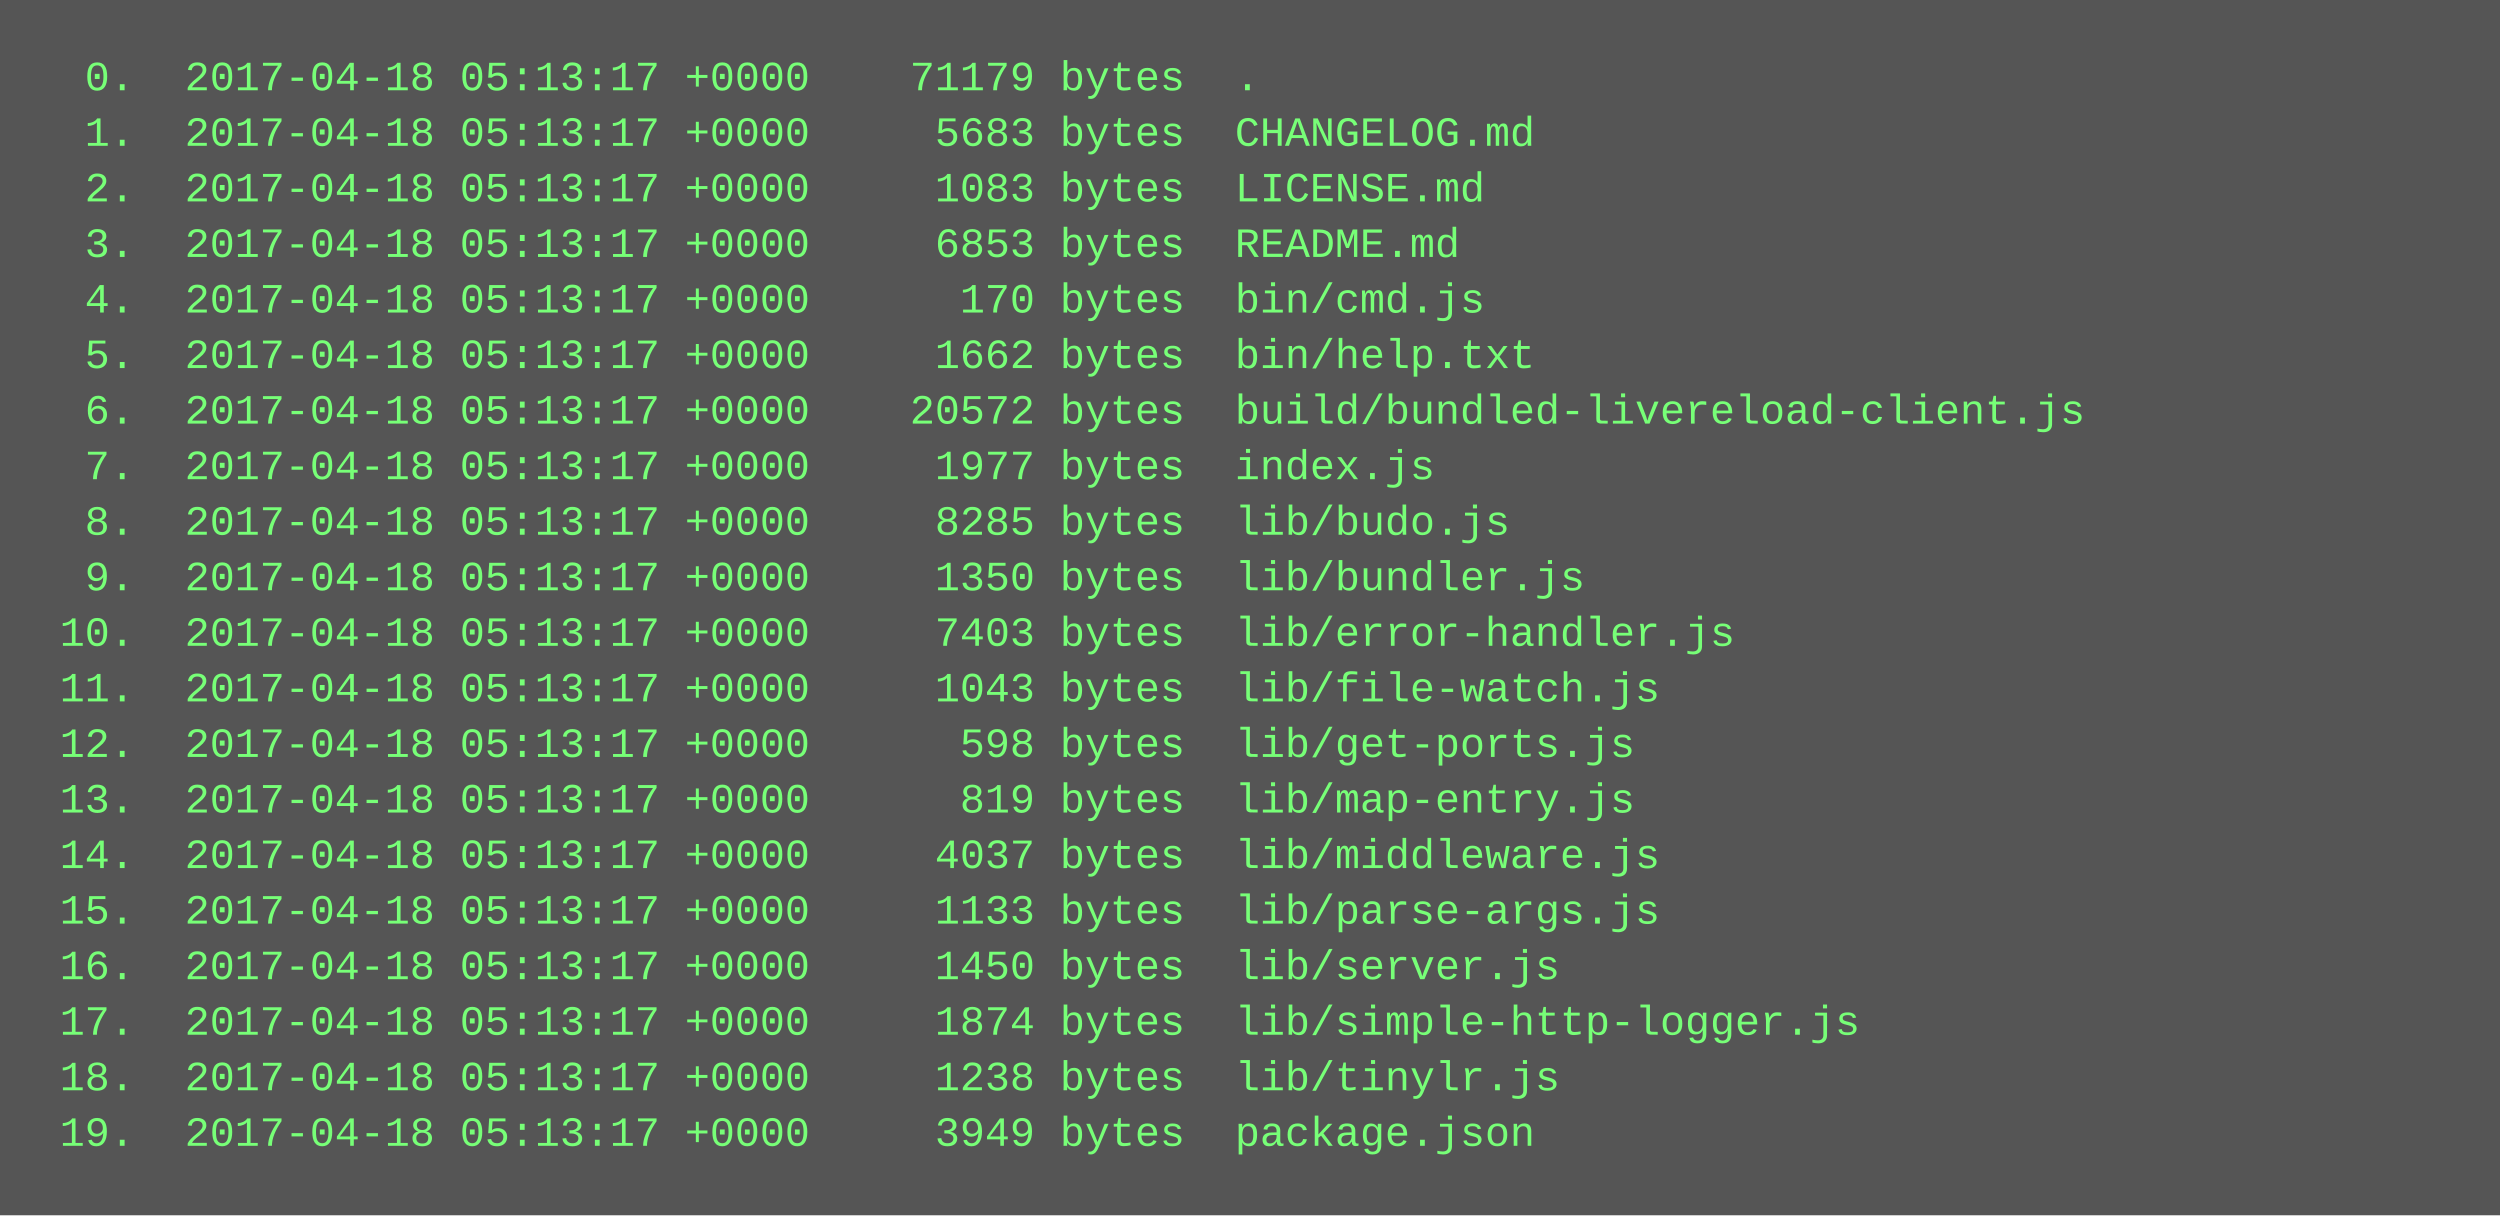
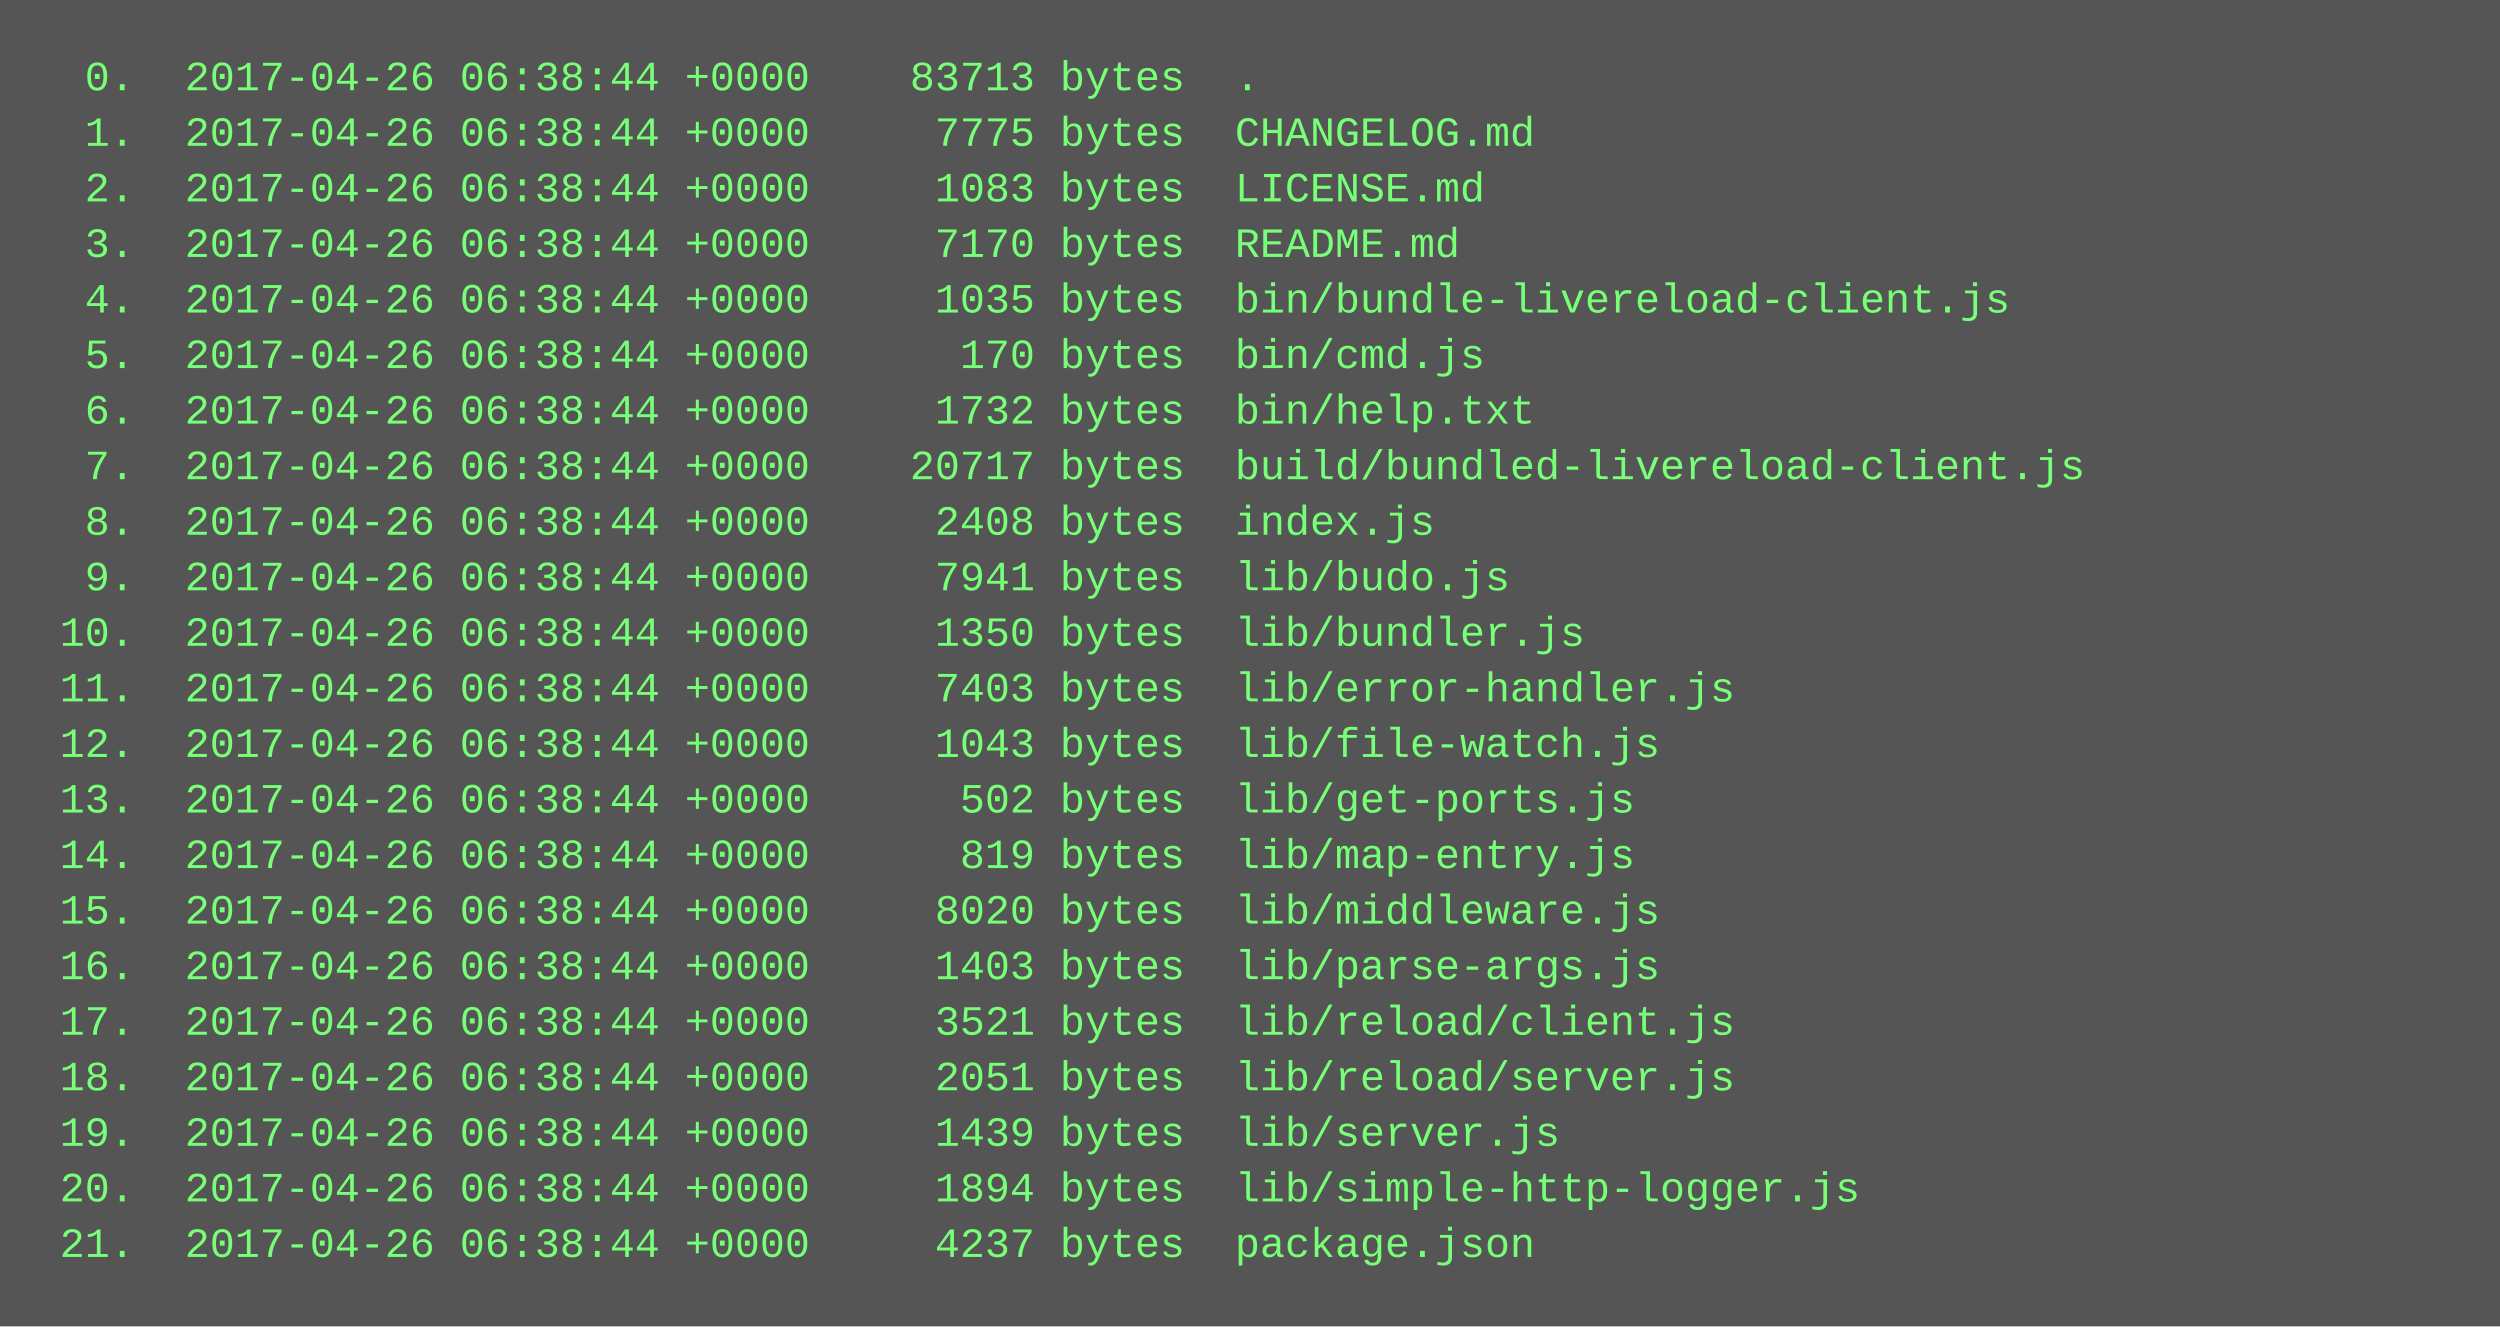
- <svg xmlns="http://www.w3.org/2000/svg" height="350" width="720">
-   <rect height="350" fill="#555" width="720" />
+ <svg xmlns="http://www.w3.org/2000/svg" height="382" width="720">
+   <rect height="382" fill="#555" width="720" />
  <text fill="#7f7" font-family="Courier New" font-size="12" xml:space="preserve">
-     <tspan x="10" y="26">  0.  2017-04-18 05:13:17 +0000    71179 bytes  .</tspan>
-     <tspan x="10" y="42">  1.  2017-04-18 05:13:17 +0000     5683 bytes  CHANGELOG.md</tspan>
-     <tspan x="10" y="58">  2.  2017-04-18 05:13:17 +0000     1083 bytes  LICENSE.md</tspan>
-     <tspan x="10" y="74">  3.  2017-04-18 05:13:17 +0000     6853 bytes  README.md</tspan>
-     <tspan x="10" y="90">  4.  2017-04-18 05:13:17 +0000      170 bytes  bin/cmd.js</tspan>
-     <tspan x="10" y="106">  5.  2017-04-18 05:13:17 +0000     1662 bytes  bin/help.txt</tspan>
-     <tspan x="10" y="122">  6.  2017-04-18 05:13:17 +0000    20572 bytes  build/bundled-livereload-client.js</tspan>
-     <tspan x="10" y="138">  7.  2017-04-18 05:13:17 +0000     1977 bytes  index.js</tspan>
-     <tspan x="10" y="154">  8.  2017-04-18 05:13:17 +0000     8285 bytes  lib/budo.js</tspan>
-     <tspan x="10" y="170">  9.  2017-04-18 05:13:17 +0000     1350 bytes  lib/bundler.js</tspan>
-     <tspan x="10" y="186"> 10.  2017-04-18 05:13:17 +0000     7403 bytes  lib/error-handler.js</tspan>
-     <tspan x="10" y="202"> 11.  2017-04-18 05:13:17 +0000     1043 bytes  lib/file-watch.js</tspan>
-     <tspan x="10" y="218"> 12.  2017-04-18 05:13:17 +0000      598 bytes  lib/get-ports.js</tspan>
-     <tspan x="10" y="234"> 13.  2017-04-18 05:13:17 +0000      819 bytes  lib/map-entry.js</tspan>
-     <tspan x="10" y="250"> 14.  2017-04-18 05:13:17 +0000     4037 bytes  lib/middleware.js</tspan>
-     <tspan x="10" y="266"> 15.  2017-04-18 05:13:17 +0000     1133 bytes  lib/parse-args.js</tspan>
-     <tspan x="10" y="282"> 16.  2017-04-18 05:13:17 +0000     1450 bytes  lib/server.js</tspan>
-     <tspan x="10" y="298"> 17.  2017-04-18 05:13:17 +0000     1874 bytes  lib/simple-http-logger.js</tspan>
-     <tspan x="10" y="314"> 18.  2017-04-18 05:13:17 +0000     1238 bytes  lib/tinylr.js</tspan>
-     <tspan x="10" y="330"> 19.  2017-04-18 05:13:17 +0000     3949 bytes  package.json</tspan>
+     <tspan x="10" y="26">  0.  2017-04-26 06:38:44 +0000    83713 bytes  .</tspan>
+     <tspan x="10" y="42">  1.  2017-04-26 06:38:44 +0000     7775 bytes  CHANGELOG.md</tspan>
+     <tspan x="10" y="58">  2.  2017-04-26 06:38:44 +0000     1083 bytes  LICENSE.md</tspan>
+     <tspan x="10" y="74">  3.  2017-04-26 06:38:44 +0000     7170 bytes  README.md</tspan>
+     <tspan x="10" y="90">  4.  2017-04-26 06:38:44 +0000     1035 bytes  bin/bundle-livereload-client.js</tspan>
+     <tspan x="10" y="106">  5.  2017-04-26 06:38:44 +0000      170 bytes  bin/cmd.js</tspan>
+     <tspan x="10" y="122">  6.  2017-04-26 06:38:44 +0000     1732 bytes  bin/help.txt</tspan>
+     <tspan x="10" y="138">  7.  2017-04-26 06:38:44 +0000    20717 bytes  build/bundled-livereload-client.js</tspan>
+     <tspan x="10" y="154">  8.  2017-04-26 06:38:44 +0000     2408 bytes  index.js</tspan>
+     <tspan x="10" y="170">  9.  2017-04-26 06:38:44 +0000     7941 bytes  lib/budo.js</tspan>
+     <tspan x="10" y="186"> 10.  2017-04-26 06:38:44 +0000     1350 bytes  lib/bundler.js</tspan>
+     <tspan x="10" y="202"> 11.  2017-04-26 06:38:44 +0000     7403 bytes  lib/error-handler.js</tspan>
+     <tspan x="10" y="218"> 12.  2017-04-26 06:38:44 +0000     1043 bytes  lib/file-watch.js</tspan>
+     <tspan x="10" y="234"> 13.  2017-04-26 06:38:44 +0000      502 bytes  lib/get-ports.js</tspan>
+     <tspan x="10" y="250"> 14.  2017-04-26 06:38:44 +0000      819 bytes  lib/map-entry.js</tspan>
+     <tspan x="10" y="266"> 15.  2017-04-26 06:38:44 +0000     8020 bytes  lib/middleware.js</tspan>
+     <tspan x="10" y="282"> 16.  2017-04-26 06:38:44 +0000     1403 bytes  lib/parse-args.js</tspan>
+     <tspan x="10" y="298"> 17.  2017-04-26 06:38:44 +0000     3521 bytes  lib/reload/client.js</tspan>
+     <tspan x="10" y="314"> 18.  2017-04-26 06:38:44 +0000     2051 bytes  lib/reload/server.js</tspan>
+     <tspan x="10" y="330"> 19.  2017-04-26 06:38:44 +0000     1439 bytes  lib/server.js</tspan>
+     <tspan x="10" y="346"> 20.  2017-04-26 06:38:44 +0000     1894 bytes  lib/simple-http-logger.js</tspan>
+     <tspan x="10" y="362"> 21.  2017-04-26 06:38:44 +0000     4237 bytes  package.json</tspan>
  </text>
</svg>
